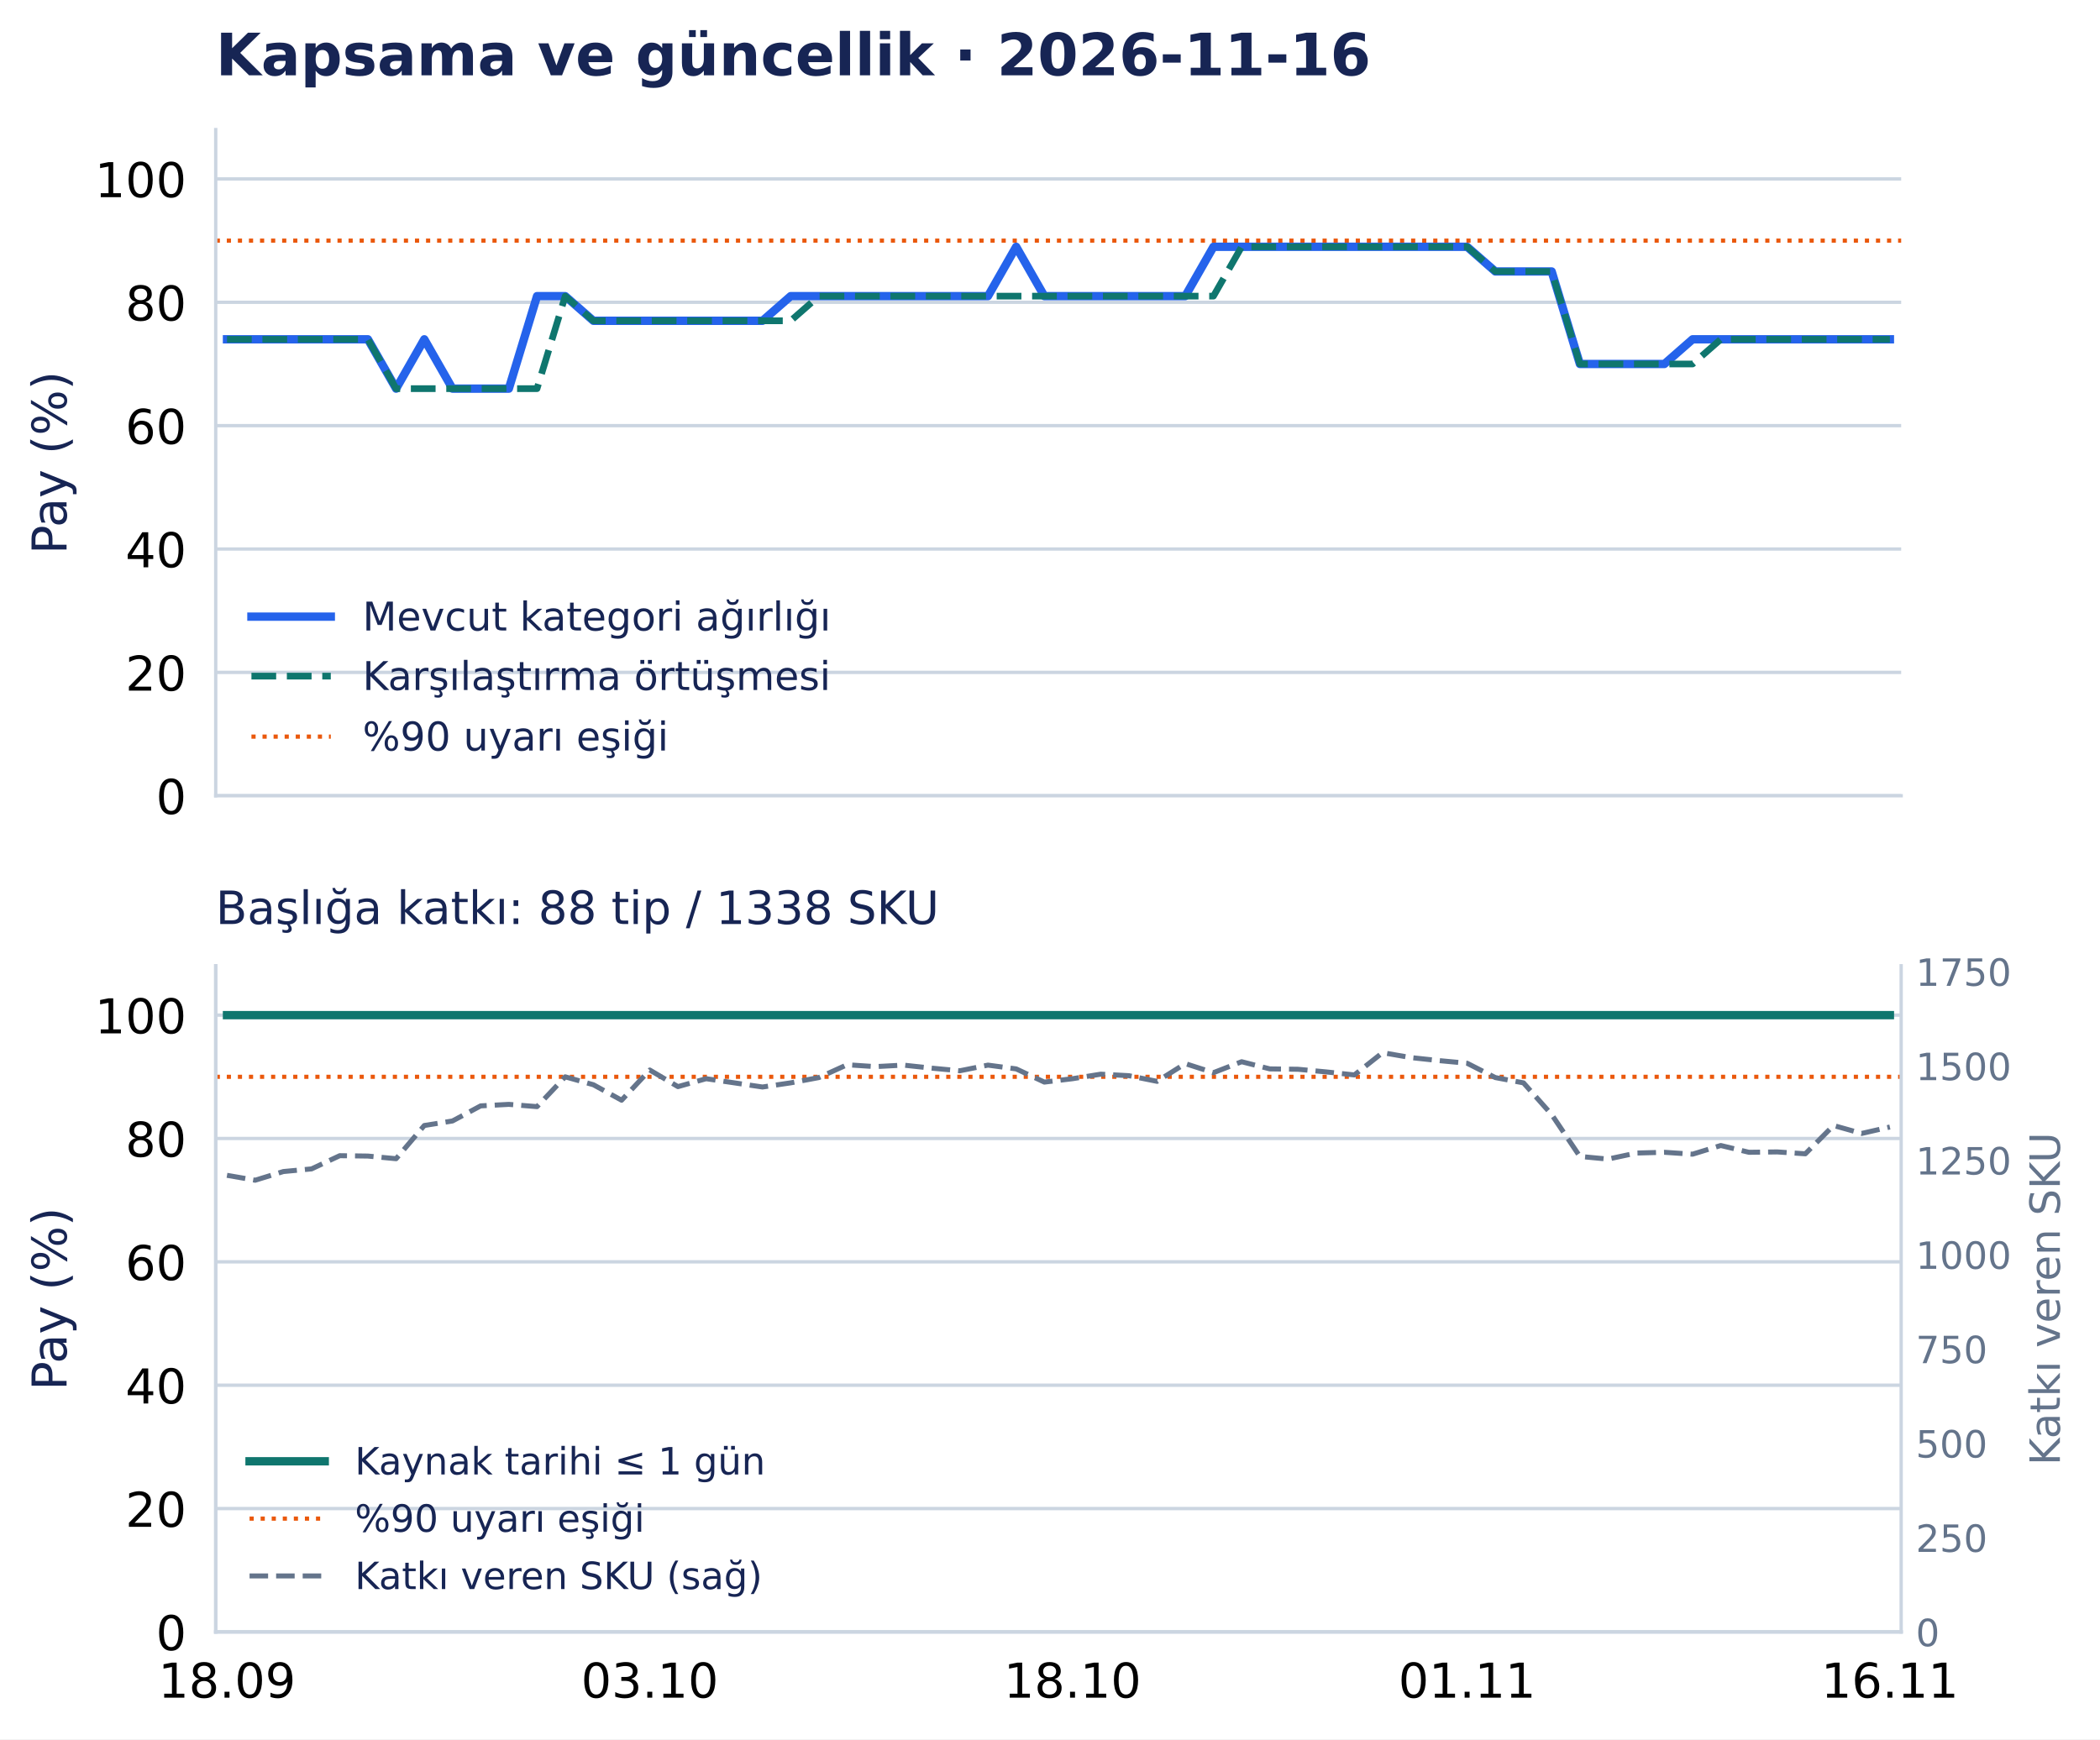
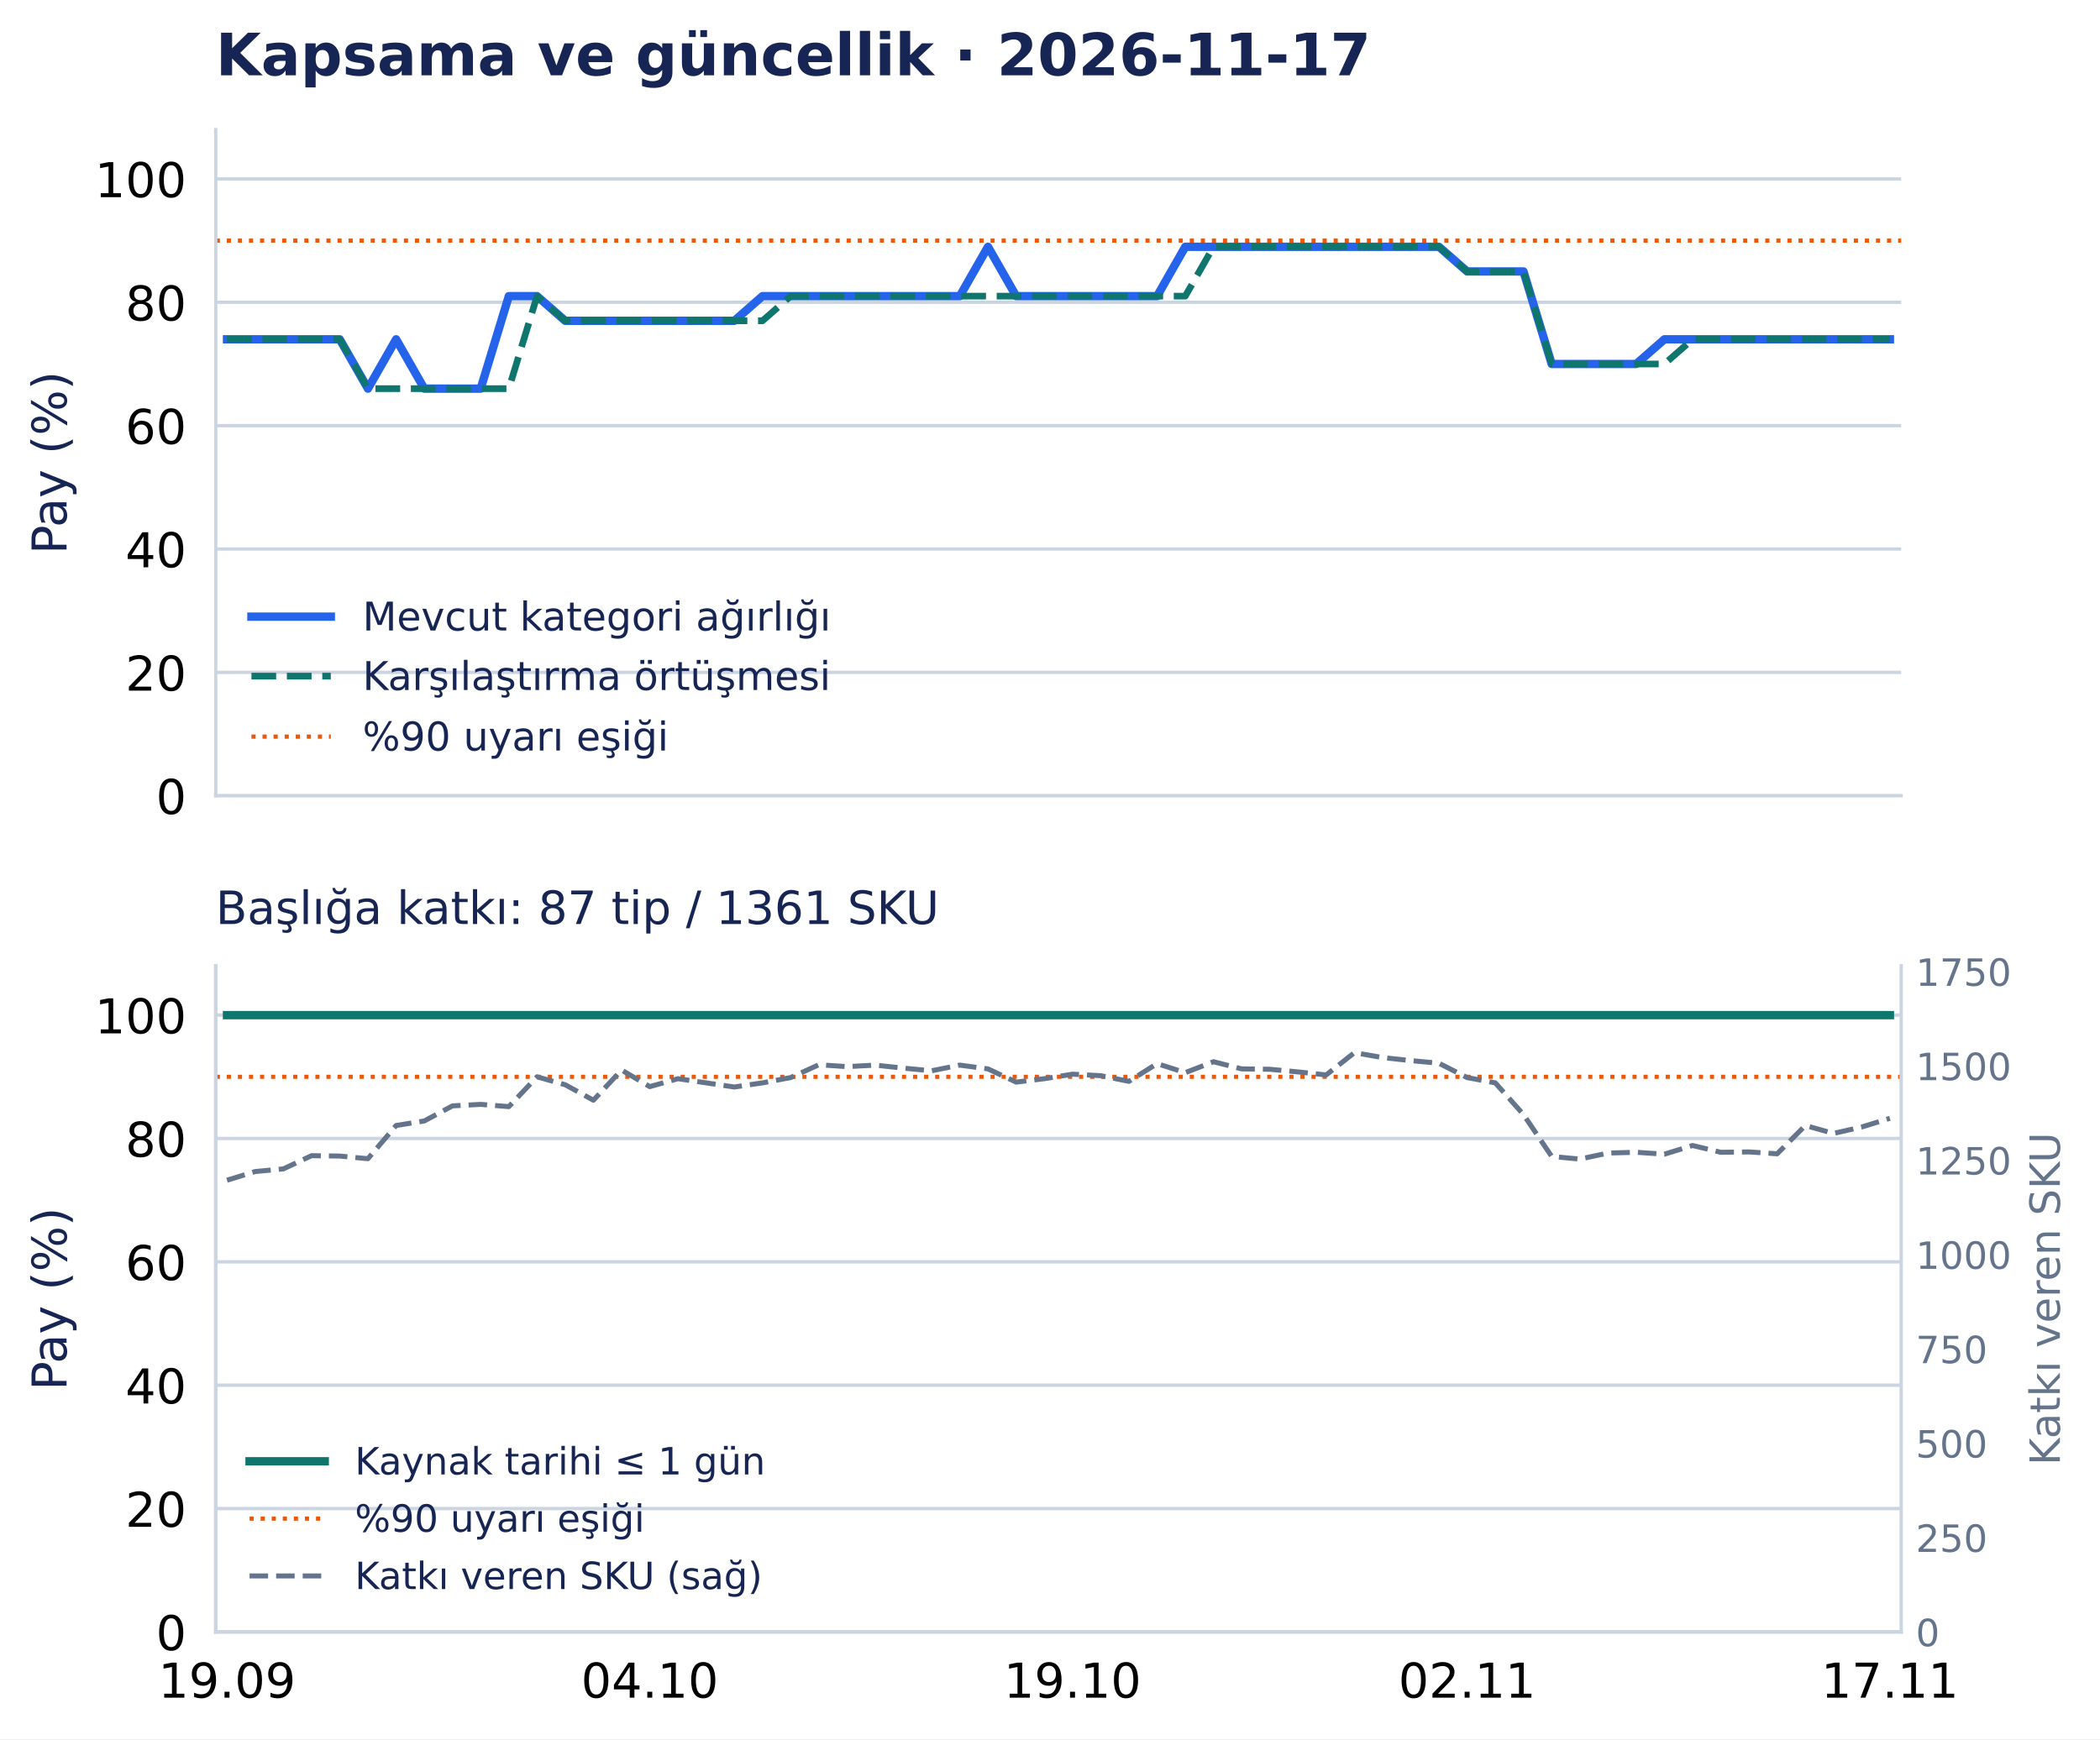
<svg xmlns="http://www.w3.org/2000/svg" width="502.794pt" height="416.535pt" viewBox="0 0 502.794 416.535" version="1.1">
  <defs>
    <style type="text/css">*{stroke-linejoin: round; stroke-linecap: butt}</style>
  </defs>
  <g id="figure_1">
    <g id="patch_1">
      <path d="M 0 416.535 L 502.794 416.535 L 502.794 0 L 0 0 z " style="fill: #ffffff" />
    </g>
    <g id="axes_1">
      <g id="patch_2">
        <path d="M 51.651 190.574 L 455.188 190.574 L 455.188 31.035 L 51.651 31.035 z " style="fill: #ffffff" />
      </g>
      <g id="matplotlib.axis_1">
        <g id="xtick_1">
          <g id="line2d_1" />
        </g>
        <g id="xtick_2">
          <g id="line2d_2" />
        </g>
        <g id="xtick_3">
          <g id="line2d_3" />
        </g>
        <g id="xtick_4">
          <g id="line2d_4" />
        </g>
        <g id="xtick_5">
          <g id="line2d_5" />
        </g>
      </g>
      <g id="matplotlib.axis_2">
        <g id="ytick_1">
          <g id="line2d_6">
            <path d="M 51.651 190.574 L 455.188 190.574 " clip-path="url(#p0e1365a26f)" style="fill: none; stroke: #cbd5e1; stroke-width: 0.8; stroke-linecap: square" />
          </g>
          <g id="line2d_7" />
          <g id="text_1">
            <text style="font-size: 11.5px; font-family: 'DejaVu Sans', 'Bitstream Vera Sans', 'Computer Modern Sans Serif', 'Lucida Grande', 'Verdana', 'Geneva', 'Lucid', 'Arial', 'Helvetica', 'Avant Garde', sans-serif; text-anchor: end" x="44.651" y="194.943" transform="rotate(-0 44.65062 194.9427)">0</text>
          </g>
        </g>
        <g id="ytick_2">
          <g id="line2d_8">
            <path d="M 51.651 161.03 L 455.188 161.03 " clip-path="url(#p0e1365a26f)" style="fill: none; stroke: #cbd5e1; stroke-width: 0.8; stroke-linecap: square" />
          </g>
          <g id="line2d_9" />
          <g id="text_2">
            <text style="font-size: 11.5px; font-family: 'DejaVu Sans', 'Bitstream Vera Sans', 'Computer Modern Sans Serif', 'Lucida Grande', 'Verdana', 'Geneva', 'Lucid', 'Arial', 'Helvetica', 'Avant Garde', sans-serif; text-anchor: end" x="44.651" y="165.398" transform="rotate(-0 44.65062 165.3983)">20</text>
          </g>
        </g>
        <g id="ytick_3">
          <g id="line2d_10">
            <path d="M 51.651 131.485 L 455.188 131.485 " clip-path="url(#p0e1365a26f)" style="fill: none; stroke: #cbd5e1; stroke-width: 0.8; stroke-linecap: square" />
          </g>
          <g id="line2d_11" />
          <g id="text_3">
            <text style="font-size: 11.5px; font-family: 'DejaVu Sans', 'Bitstream Vera Sans', 'Computer Modern Sans Serif', 'Lucida Grande', 'Verdana', 'Geneva', 'Lucid', 'Arial', 'Helvetica', 'Avant Garde', sans-serif; text-anchor: end" x="44.651" y="135.854" transform="rotate(-0 44.65062 135.854)">40</text>
          </g>
        </g>
        <g id="ytick_4">
          <g id="line2d_12">
            <path d="M 51.651 101.941 L 455.188 101.941 " clip-path="url(#p0e1365a26f)" style="fill: none; stroke: #cbd5e1; stroke-width: 0.8; stroke-linecap: square" />
          </g>
          <g id="line2d_13" />
          <g id="text_4">
            <text style="font-size: 11.5px; font-family: 'DejaVu Sans', 'Bitstream Vera Sans', 'Computer Modern Sans Serif', 'Lucida Grande', 'Verdana', 'Geneva', 'Lucid', 'Arial', 'Helvetica', 'Avant Garde', sans-serif; text-anchor: end" x="44.651" y="106.31" transform="rotate(-0 44.65062 106.3097)">60</text>
          </g>
        </g>
        <g id="ytick_5">
          <g id="line2d_14">
            <path d="M 51.651 72.397 L 455.188 72.397 " clip-path="url(#p0e1365a26f)" style="fill: none; stroke: #cbd5e1; stroke-width: 0.8; stroke-linecap: square" />
          </g>
          <g id="line2d_15" />
          <g id="text_5">
            <text style="font-size: 11.5px; font-family: 'DejaVu Sans', 'Bitstream Vera Sans', 'Computer Modern Sans Serif', 'Lucida Grande', 'Verdana', 'Geneva', 'Lucid', 'Arial', 'Helvetica', 'Avant Garde', sans-serif; text-anchor: end" x="44.651" y="76.765" transform="rotate(-0 44.65062 76.76539)">80</text>
          </g>
        </g>
        <g id="ytick_6">
          <g id="line2d_16">
            <path d="M 51.651 42.852 L 455.188 42.852 " clip-path="url(#p0e1365a26f)" style="fill: none; stroke: #cbd5e1; stroke-width: 0.8; stroke-linecap: square" />
          </g>
          <g id="line2d_17" />
          <g id="text_6">
            <text style="font-size: 11.5px; font-family: 'DejaVu Sans', 'Bitstream Vera Sans', 'Computer Modern Sans Serif', 'Lucida Grande', 'Verdana', 'Geneva', 'Lucid', 'Arial', 'Helvetica', 'Avant Garde', sans-serif; text-anchor: end" x="44.651" y="47.221" transform="rotate(-0 44.65062 47.22107)">100</text>
          </g>
        </g>
        <g id="text_7">
          <text style="font-size: 11.5px; font-family: 'DejaVu Sans', 'Bitstream Vera Sans', 'Computer Modern Sans Serif', 'Lucida Grande', 'Verdana', 'Geneva', 'Lucid', 'Arial', 'Helvetica', 'Avant Garde', sans-serif; text-anchor: middle; fill: #172554" x="15.937" y="110.804" transform="rotate(-90 15.93731 110.8044)">Pay (%)</text>
        </g>
      </g>
      <g id="line2d_18">
-         <path d="M 54.35 81.26 L 61.098 81.26 L 67.846 81.26 L 74.594 81.26 L 81.342 81.26 L 88.09 81.26 L 94.839 93.078 L 101.587 81.26 L 108.335 93.078 L 115.083 93.078 L 121.831 93.078 L 128.579 70.92 L 135.327 70.92 L 142.075 76.828 L 148.824 76.828 L 155.572 76.828 L 162.32 76.828 L 169.068 76.828 L 175.816 76.828 L 182.564 76.828 L 189.312 70.92 L 196.06 70.92 L 202.809 70.92 L 209.557 70.92 L 216.305 70.92 L 223.053 70.92 L 229.801 70.92 L 236.549 70.92 L 243.297 59.102 L 250.045 70.92 L 256.794 70.92 L 263.542 70.92 L 270.29 70.92 L 277.038 70.92 L 283.786 70.92 L 290.534 59.102 L 297.282 59.102 L 304.03 59.102 L 310.778 59.102 L 317.527 59.102 L 324.275 59.102 L 331.023 59.102 L 337.771 59.102 L 344.519 59.102 L 351.267 59.102 L 358.015 65.011 L 364.763 65.011 L 371.512 65.011 L 378.26 87.169 L 385.008 87.169 L 391.756 87.169 L 398.504 87.169 L 405.252 81.26 L 412 81.26 L 418.748 81.26 L 425.497 81.26 L 432.245 81.26 L 438.993 81.26 L 445.741 81.26 L 452.489 81.26 " clip-path="url(#p0e1365a26f)" style="fill: none; stroke: #2563eb; stroke-width: 2; stroke-linecap: square" />
+         <path d="M 54.35 81.26 L 61.098 81.26 L 67.846 81.26 L 74.594 81.26 L 81.342 81.26 L 88.09 93.078 L 94.839 81.26 L 101.587 93.078 L 108.335 93.078 L 115.083 93.078 L 121.831 70.92 L 128.579 70.92 L 135.327 76.828 L 142.075 76.828 L 148.824 76.828 L 155.572 76.828 L 162.32 76.828 L 169.068 76.828 L 175.816 76.828 L 182.564 70.92 L 189.312 70.92 L 196.06 70.92 L 202.809 70.92 L 209.557 70.92 L 216.305 70.92 L 223.053 70.92 L 229.801 70.92 L 236.549 59.102 L 243.297 70.92 L 250.045 70.92 L 256.794 70.92 L 263.542 70.92 L 270.29 70.92 L 277.038 70.92 L 283.786 59.102 L 290.534 59.102 L 297.282 59.102 L 304.03 59.102 L 310.778 59.102 L 317.527 59.102 L 324.275 59.102 L 331.023 59.102 L 337.771 59.102 L 344.519 59.102 L 351.267 65.011 L 358.015 65.011 L 364.763 65.011 L 371.512 87.169 L 378.26 87.169 L 385.008 87.169 L 391.756 87.169 L 398.504 81.26 L 405.252 81.26 L 412 81.26 L 418.748 81.26 L 425.497 81.26 L 432.245 81.26 L 438.993 81.26 L 445.741 81.26 L 452.489 81.26 " clip-path="url(#p0e1365a26f)" style="fill: none; stroke: #2563eb; stroke-width: 2; stroke-linecap: square" />
      </g>
      <g id="line2d_19">
-         <path d="M 54.35 81.26 L 61.098 81.26 L 67.846 81.26 L 74.594 81.26 L 81.342 81.26 L 88.09 81.26 L 94.839 93.078 L 101.587 93.078 L 108.335 93.078 L 115.083 93.078 L 121.831 93.078 L 128.579 93.078 L 135.327 70.92 L 142.075 76.828 L 148.824 76.828 L 155.572 76.828 L 162.32 76.828 L 169.068 76.828 L 175.816 76.828 L 182.564 76.828 L 189.312 76.828 L 196.06 70.92 L 202.809 70.92 L 209.557 70.92 L 216.305 70.92 L 223.053 70.92 L 229.801 70.92 L 236.549 70.92 L 243.297 70.92 L 250.045 70.92 L 256.794 70.92 L 263.542 70.92 L 270.29 70.92 L 277.038 70.92 L 283.786 70.92 L 290.534 70.92 L 297.282 59.102 L 304.03 59.102 L 310.778 59.102 L 317.527 59.102 L 324.275 59.102 L 331.023 59.102 L 337.771 59.102 L 344.519 59.102 L 351.267 59.102 L 358.015 65.011 L 364.763 65.011 L 371.512 65.011 L 378.26 87.169 L 385.008 87.169 L 391.756 87.169 L 398.504 87.169 L 405.252 87.169 L 412 81.26 L 418.748 81.26 L 425.497 81.26 L 432.245 81.26 L 438.993 81.26 L 445.741 81.26 L 452.489 81.26 " clip-path="url(#p0e1365a26f)" style="fill: none; stroke-dasharray: 5.92,2.56; stroke-dashoffset: 0; stroke: #0f766e; stroke-width: 1.6" />
+         <path d="M 54.35 81.26 L 61.098 81.26 L 67.846 81.26 L 74.594 81.26 L 81.342 81.26 L 88.09 93.078 L 94.839 93.078 L 101.587 93.078 L 108.335 93.078 L 115.083 93.078 L 121.831 93.078 L 128.579 70.92 L 135.327 76.828 L 142.075 76.828 L 148.824 76.828 L 155.572 76.828 L 162.32 76.828 L 169.068 76.828 L 175.816 76.828 L 182.564 76.828 L 189.312 70.92 L 196.06 70.92 L 202.809 70.92 L 209.557 70.92 L 216.305 70.92 L 223.053 70.92 L 229.801 70.92 L 236.549 70.92 L 243.297 70.92 L 250.045 70.92 L 256.794 70.92 L 263.542 70.92 L 270.29 70.92 L 277.038 70.92 L 283.786 70.92 L 290.534 59.102 L 297.282 59.102 L 304.03 59.102 L 310.778 59.102 L 317.527 59.102 L 324.275 59.102 L 331.023 59.102 L 337.771 59.102 L 344.519 59.102 L 351.267 65.011 L 358.015 65.011 L 364.763 65.011 L 371.512 87.169 L 378.26 87.169 L 385.008 87.169 L 391.756 87.169 L 398.504 87.169 L 405.252 81.26 L 412 81.26 L 418.748 81.26 L 425.497 81.26 L 432.245 81.26 L 438.993 81.26 L 445.741 81.26 L 452.489 81.26 " clip-path="url(#p0e1365a26f)" style="fill: none; stroke-dasharray: 5.92,2.56; stroke-dashoffset: 0; stroke: #0f766e; stroke-width: 1.6" />
      </g>
      <g id="line2d_20">
        <path d="M 51.651 57.625 L 455.188 57.625 " clip-path="url(#p0e1365a26f)" style="fill: none; stroke-dasharray: 1,1.65; stroke-dashoffset: 0; stroke: #ea580c" />
      </g>
      <g id="patch_3">
        <path d="M 51.651 190.574 L 51.651 31.035 " style="fill: none; stroke: #cbd5e1; stroke-width: 0.8; stroke-linejoin: miter; stroke-linecap: square" />
      </g>
      <g id="patch_4">
        <path d="M 51.651 190.574 L 455.188 190.574 " style="fill: none; stroke: #cbd5e1; stroke-width: 0.8; stroke-linejoin: miter; stroke-linecap: square" />
      </g>
      <g id="text_8">
-         <text style="font-weight: 700; font-size: 14px; font-family: 'DejaVu Sans', 'Bitstream Vera Sans', 'Computer Modern Sans Serif', 'Lucida Grande', 'Verdana', 'Geneva', 'Lucid', 'Arial', 'Helvetica', 'Avant Garde', sans-serif; text-anchor: start; fill: #172554" x="51.651" y="18.035" transform="rotate(-0 51.65062 18.03469)">Kapsama ve güncellik · 2026-11-16</text>
+         <text style="font-weight: 700; font-size: 14px; font-family: 'DejaVu Sans', 'Bitstream Vera Sans', 'Computer Modern Sans Serif', 'Lucida Grande', 'Verdana', 'Geneva', 'Lucid', 'Arial', 'Helvetica', 'Avant Garde', sans-serif; text-anchor: start; fill: #172554" x="51.651" y="18.035" transform="rotate(-0 51.65062 18.03469)">Kapsama ve güncellik · 2026-11-17</text>
      </g>
      <g id="legend_1">
        <g id="line2d_21">
          <path d="M 60.201 147.675 L 69.701 147.675 L 79.201 147.675 " style="fill: none; stroke: #2563eb; stroke-width: 2; stroke-linecap: square" />
        </g>
        <g id="text_9">
          <text style="font-size: 9.5px; font-family: 'DejaVu Sans', 'Bitstream Vera Sans', 'Computer Modern Sans Serif', 'Lucida Grande', 'Verdana', 'Geneva', 'Lucid', 'Arial', 'Helvetica', 'Avant Garde', sans-serif; text-anchor: start; fill: #172554" x="86.801" y="151" transform="rotate(-0 86.80062 150.9998)">Mevcut kategori ağırlığı</text>
        </g>
        <g id="line2d_22">
          <path d="M 60.201 161.926 L 69.701 161.926 L 79.201 161.926 " style="fill: none; stroke-dasharray: 5.92,2.56; stroke-dashoffset: 0; stroke: #0f766e; stroke-width: 1.6" />
        </g>
        <g id="text_10">
          <text style="font-size: 9.5px; font-family: 'DejaVu Sans', 'Bitstream Vera Sans', 'Computer Modern Sans Serif', 'Lucida Grande', 'Verdana', 'Geneva', 'Lucid', 'Arial', 'Helvetica', 'Avant Garde', sans-serif; text-anchor: start; fill: #172554" x="86.801" y="165.251" transform="rotate(-0 86.80062 165.2506)">Karşılaştırma örtüşmesi</text>
        </g>
        <g id="line2d_23">
          <path d="M 60.201 176.417 L 69.701 176.417 L 79.201 176.417 " style="fill: none; stroke-dasharray: 1,1.65; stroke-dashoffset: 0; stroke: #ea580c" />
        </g>
        <g id="text_11">
          <text style="font-size: 9.5px; font-family: 'DejaVu Sans', 'Bitstream Vera Sans', 'Computer Modern Sans Serif', 'Lucida Grande', 'Verdana', 'Geneva', 'Lucid', 'Arial', 'Helvetica', 'Avant Garde', sans-serif; text-anchor: start; fill: #172554" x="86.801" y="179.742" transform="rotate(-0 86.80062 179.7418)">%90 uyarı eşiği</text>
        </g>
      </g>
    </g>
    <g id="axes_2">
      <g id="patch_5">
        <path d="M 51.651 390.835 L 455.188 390.835 L 455.188 231.295 L 51.651 231.295 z " style="fill: #ffffff" />
      </g>
      <g id="matplotlib.axis_3">
        <g id="xtick_6">
          <g id="line2d_24" />
          <g id="text_12">
-             <text style="font-size: 11.5px; font-family: 'DejaVu Sans', 'Bitstream Vera Sans', 'Computer Modern Sans Serif', 'Lucida Grande', 'Verdana', 'Geneva', 'Lucid', 'Arial', 'Helvetica', 'Avant Garde', sans-serif; text-anchor: middle" x="54.35" y="406.572" transform="rotate(-0 54.34987 406.572)">18.09</text>
+             <text style="font-size: 11.5px; font-family: 'DejaVu Sans', 'Bitstream Vera Sans', 'Computer Modern Sans Serif', 'Lucida Grande', 'Verdana', 'Geneva', 'Lucid', 'Arial', 'Helvetica', 'Avant Garde', sans-serif; text-anchor: middle" x="54.35" y="406.572" transform="rotate(-0 54.34987 406.572)">19.09</text>
          </g>
        </g>
        <g id="xtick_7">
          <g id="line2d_25" />
          <g id="text_13">
-             <text style="font-size: 11.5px; font-family: 'DejaVu Sans', 'Bitstream Vera Sans', 'Computer Modern Sans Serif', 'Lucida Grande', 'Verdana', 'Geneva', 'Lucid', 'Arial', 'Helvetica', 'Avant Garde', sans-serif; text-anchor: middle" x="155.572" y="406.572" transform="rotate(-0 155.5717 406.572)">03.10</text>
+             <text style="font-size: 11.5px; font-family: 'DejaVu Sans', 'Bitstream Vera Sans', 'Computer Modern Sans Serif', 'Lucida Grande', 'Verdana', 'Geneva', 'Lucid', 'Arial', 'Helvetica', 'Avant Garde', sans-serif; text-anchor: middle" x="155.572" y="406.572" transform="rotate(-0 155.5717 406.572)">04.10</text>
          </g>
        </g>
        <g id="xtick_8">
          <g id="line2d_26" />
          <g id="text_14">
-             <text style="font-size: 11.5px; font-family: 'DejaVu Sans', 'Bitstream Vera Sans', 'Computer Modern Sans Serif', 'Lucida Grande', 'Verdana', 'Geneva', 'Lucid', 'Arial', 'Helvetica', 'Avant Garde', sans-serif; text-anchor: middle" x="256.794" y="406.572" transform="rotate(-0 256.7935 406.572)">18.10</text>
+             <text style="font-size: 11.5px; font-family: 'DejaVu Sans', 'Bitstream Vera Sans', 'Computer Modern Sans Serif', 'Lucida Grande', 'Verdana', 'Geneva', 'Lucid', 'Arial', 'Helvetica', 'Avant Garde', sans-serif; text-anchor: middle" x="256.794" y="406.572" transform="rotate(-0 256.7935 406.572)">19.10</text>
          </g>
        </g>
        <g id="xtick_9">
          <g id="line2d_27" />
          <g id="text_15">
-             <text style="font-size: 11.5px; font-family: 'DejaVu Sans', 'Bitstream Vera Sans', 'Computer Modern Sans Serif', 'Lucida Grande', 'Verdana', 'Geneva', 'Lucid', 'Arial', 'Helvetica', 'Avant Garde', sans-serif; text-anchor: middle" x="351.267" y="406.572" transform="rotate(-0 351.2672 406.572)">01.11</text>
+             <text style="font-size: 11.5px; font-family: 'DejaVu Sans', 'Bitstream Vera Sans', 'Computer Modern Sans Serif', 'Lucida Grande', 'Verdana', 'Geneva', 'Lucid', 'Arial', 'Helvetica', 'Avant Garde', sans-serif; text-anchor: middle" x="351.267" y="406.572" transform="rotate(-0 351.2672 406.572)">02.11</text>
          </g>
        </g>
        <g id="xtick_10">
          <g id="line2d_28" />
          <g id="text_16">
-             <text style="font-size: 11.5px; font-family: 'DejaVu Sans', 'Bitstream Vera Sans', 'Computer Modern Sans Serif', 'Lucida Grande', 'Verdana', 'Geneva', 'Lucid', 'Arial', 'Helvetica', 'Avant Garde', sans-serif; text-anchor: middle" x="452.489" y="406.572" transform="rotate(-0 452.489 406.572)">16.11</text>
+             <text style="font-size: 11.5px; font-family: 'DejaVu Sans', 'Bitstream Vera Sans', 'Computer Modern Sans Serif', 'Lucida Grande', 'Verdana', 'Geneva', 'Lucid', 'Arial', 'Helvetica', 'Avant Garde', sans-serif; text-anchor: middle" x="452.489" y="406.572" transform="rotate(-0 452.489 406.572)">17.11</text>
          </g>
        </g>
      </g>
      <g id="matplotlib.axis_4">
        <g id="ytick_7">
          <g id="line2d_29">
            <path d="M 51.651 390.835 L 455.188 390.835 " clip-path="url(#pd502d77126)" style="fill: none; stroke: #cbd5e1; stroke-width: 0.8; stroke-linecap: square" />
          </g>
          <g id="line2d_30" />
          <g id="text_17">
            <text style="font-size: 11.5px; font-family: 'DejaVu Sans', 'Bitstream Vera Sans', 'Computer Modern Sans Serif', 'Lucida Grande', 'Verdana', 'Geneva', 'Lucid', 'Arial', 'Helvetica', 'Avant Garde', sans-serif; text-anchor: end" x="44.651" y="395.203" transform="rotate(-0 44.65062 395.2033)">0</text>
          </g>
        </g>
        <g id="ytick_8">
          <g id="line2d_31">
            <path d="M 51.651 361.29 L 455.188 361.29 " clip-path="url(#pd502d77126)" style="fill: none; stroke: #cbd5e1; stroke-width: 0.8; stroke-linecap: square" />
          </g>
          <g id="line2d_32" />
          <g id="text_18">
            <text style="font-size: 11.5px; font-family: 'DejaVu Sans', 'Bitstream Vera Sans', 'Computer Modern Sans Serif', 'Lucida Grande', 'Verdana', 'Geneva', 'Lucid', 'Arial', 'Helvetica', 'Avant Garde', sans-serif; text-anchor: end" x="44.651" y="365.659" transform="rotate(-0 44.65062 365.659)">20</text>
          </g>
        </g>
        <g id="ytick_9">
          <g id="line2d_33">
            <path d="M 51.651 331.746 L 455.188 331.746 " clip-path="url(#pd502d77126)" style="fill: none; stroke: #cbd5e1; stroke-width: 0.8; stroke-linecap: square" />
          </g>
          <g id="line2d_34" />
          <g id="text_19">
            <text style="font-size: 11.5px; font-family: 'DejaVu Sans', 'Bitstream Vera Sans', 'Computer Modern Sans Serif', 'Lucida Grande', 'Verdana', 'Geneva', 'Lucid', 'Arial', 'Helvetica', 'Avant Garde', sans-serif; text-anchor: end" x="44.651" y="336.115" transform="rotate(-0 44.65062 336.1147)">40</text>
          </g>
        </g>
        <g id="ytick_10">
          <g id="line2d_35">
            <path d="M 51.651 302.202 L 455.188 302.202 " clip-path="url(#pd502d77126)" style="fill: none; stroke: #cbd5e1; stroke-width: 0.8; stroke-linecap: square" />
          </g>
          <g id="line2d_36" />
          <g id="text_20">
            <text style="font-size: 11.5px; font-family: 'DejaVu Sans', 'Bitstream Vera Sans', 'Computer Modern Sans Serif', 'Lucida Grande', 'Verdana', 'Geneva', 'Lucid', 'Arial', 'Helvetica', 'Avant Garde', sans-serif; text-anchor: end" x="44.651" y="306.57" transform="rotate(-0 44.65062 306.5704)">60</text>
          </g>
        </g>
        <g id="ytick_11">
          <g id="line2d_37">
            <path d="M 51.651 272.657 L 455.188 272.657 " clip-path="url(#pd502d77126)" style="fill: none; stroke: #cbd5e1; stroke-width: 0.8; stroke-linecap: square" />
          </g>
          <g id="line2d_38" />
          <g id="text_21">
            <text style="font-size: 11.5px; font-family: 'DejaVu Sans', 'Bitstream Vera Sans', 'Computer Modern Sans Serif', 'Lucida Grande', 'Verdana', 'Geneva', 'Lucid', 'Arial', 'Helvetica', 'Avant Garde', sans-serif; text-anchor: end" x="44.651" y="277.026" transform="rotate(-0 44.65062 277.0261)">80</text>
          </g>
        </g>
        <g id="ytick_12">
          <g id="line2d_39">
            <path d="M 51.651 243.113 L 455.188 243.113 " clip-path="url(#pd502d77126)" style="fill: none; stroke: #cbd5e1; stroke-width: 0.8; stroke-linecap: square" />
          </g>
          <g id="line2d_40" />
          <g id="text_22">
            <text style="font-size: 11.5px; font-family: 'DejaVu Sans', 'Bitstream Vera Sans', 'Computer Modern Sans Serif', 'Lucida Grande', 'Verdana', 'Geneva', 'Lucid', 'Arial', 'Helvetica', 'Avant Garde', sans-serif; text-anchor: end" x="44.651" y="247.482" transform="rotate(-0 44.65062 247.4817)">100</text>
          </g>
        </g>
        <g id="text_23">
          <text style="font-size: 11.5px; font-family: 'DejaVu Sans', 'Bitstream Vera Sans', 'Computer Modern Sans Serif', 'Lucida Grande', 'Verdana', 'Geneva', 'Lucid', 'Arial', 'Helvetica', 'Avant Garde', sans-serif; text-anchor: middle; fill: #172554" x="15.937" y="311.065" transform="rotate(-90 15.93731 311.065)">Pay (%)</text>
        </g>
      </g>
      <g id="line2d_41">
        <path d="M 54.35 243.113 L 61.098 243.113 L 67.846 243.113 L 74.594 243.113 L 81.342 243.113 L 88.09 243.113 L 94.839 243.113 L 101.587 243.113 L 108.335 243.113 L 115.083 243.113 L 121.831 243.113 L 128.579 243.113 L 135.327 243.113 L 142.075 243.113 L 148.824 243.113 L 155.572 243.113 L 162.32 243.113 L 169.068 243.113 L 175.816 243.113 L 182.564 243.113 L 189.312 243.113 L 196.06 243.113 L 202.809 243.113 L 209.557 243.113 L 216.305 243.113 L 223.053 243.113 L 229.801 243.113 L 236.549 243.113 L 243.297 243.113 L 250.045 243.113 L 256.794 243.113 L 263.542 243.113 L 270.29 243.113 L 277.038 243.113 L 283.786 243.113 L 290.534 243.113 L 297.282 243.113 L 304.03 243.113 L 310.778 243.113 L 317.527 243.113 L 324.275 243.113 L 331.023 243.113 L 337.771 243.113 L 344.519 243.113 L 351.267 243.113 L 358.015 243.113 L 364.763 243.113 L 371.512 243.113 L 378.26 243.113 L 385.008 243.113 L 391.756 243.113 L 398.504 243.113 L 405.252 243.113 L 412 243.113 L 418.748 243.113 L 425.497 243.113 L 432.245 243.113 L 438.993 243.113 L 445.741 243.113 L 452.489 243.113 " clip-path="url(#pd502d77126)" style="fill: none; stroke: #0f766e; stroke-width: 2; stroke-linecap: square" />
      </g>
      <g id="line2d_42">
        <path d="M 51.651 257.885 L 455.188 257.885 " clip-path="url(#pd502d77126)" style="fill: none; stroke-dasharray: 1,1.65; stroke-dashoffset: 0; stroke: #ea580c" />
      </g>
      <g id="patch_6">
        <path d="M 51.651 390.835 L 51.651 231.295 " style="fill: none; stroke: #cbd5e1; stroke-width: 0.8; stroke-linejoin: miter; stroke-linecap: square" />
      </g>
      <g id="patch_7">
        <path d="M 51.651 390.835 L 455.188 390.835 " style="fill: none; stroke: #cbd5e1; stroke-width: 0.8; stroke-linejoin: miter; stroke-linecap: square" />
      </g>
      <g id="text_24">
-         <text style="font-size: 11px; font-family: 'DejaVu Sans', 'Bitstream Vera Sans', 'Computer Modern Sans Serif', 'Lucida Grande', 'Verdana', 'Geneva', 'Lucid', 'Arial', 'Helvetica', 'Avant Garde', sans-serif; text-anchor: start; fill: #172554" x="51.651" y="221.295" transform="rotate(-0 51.65062 221.2954)">Başlığa katkı: 88 tip / 1338 SKU</text>
+         <text style="font-size: 11px; font-family: 'DejaVu Sans', 'Bitstream Vera Sans', 'Computer Modern Sans Serif', 'Lucida Grande', 'Verdana', 'Geneva', 'Lucid', 'Arial', 'Helvetica', 'Avant Garde', sans-serif; text-anchor: start; fill: #172554" x="51.651" y="221.295" transform="rotate(-0 51.65062 221.2954)">Başlığa katkı: 87 tip / 1361 SKU</text>
      </g>
      <g id="legend_2">
        <g id="line2d_43">
          <path d="M 59.751 349.966 L 68.751 349.966 L 77.751 349.966 " style="fill: none; stroke: #0f766e; stroke-width: 2; stroke-linecap: square" />
        </g>
        <g id="text_25">
          <text style="font-size: 9px; font-family: 'DejaVu Sans', 'Bitstream Vera Sans', 'Computer Modern Sans Serif', 'Lucida Grande', 'Verdana', 'Geneva', 'Lucid', 'Arial', 'Helvetica', 'Avant Garde', sans-serif; text-anchor: start; fill: #172554" x="84.951" y="353.116" transform="rotate(-0 84.95063 353.1155)">Kaynak tarihi ≤ 1 gün</text>
        </g>
        <g id="line2d_44">
          <path d="M 59.751 363.694 L 68.751 363.694 L 77.751 363.694 " style="fill: none; stroke-dasharray: 1,1.65; stroke-dashoffset: 0; stroke: #ea580c" />
        </g>
        <g id="text_26">
          <text style="font-size: 9px; font-family: 'DejaVu Sans', 'Bitstream Vera Sans', 'Computer Modern Sans Serif', 'Lucida Grande', 'Verdana', 'Geneva', 'Lucid', 'Arial', 'Helvetica', 'Avant Garde', sans-serif; text-anchor: start; fill: #172554" x="84.951" y="366.844" transform="rotate(-0 84.95063 366.8441)">%90 uyarı eşiği</text>
        </g>
        <g id="line2d_45">
          <path d="M 59.751 377.423 L 68.751 377.423 L 77.751 377.423 " style="fill: none; stroke-dasharray: 4.44,1.92; stroke-dashoffset: 0; stroke: #64748b; stroke-width: 1.2" />
        </g>
        <g id="text_27">
          <text style="font-size: 9px; font-family: 'DejaVu Sans', 'Bitstream Vera Sans', 'Computer Modern Sans Serif', 'Lucida Grande', 'Verdana', 'Geneva', 'Lucid', 'Arial', 'Helvetica', 'Avant Garde', sans-serif; text-anchor: start; fill: #172554" x="84.951" y="380.573" transform="rotate(-0 84.95063 380.5726)">Katkı veren SKU (sağ)</text>
        </g>
      </g>
    </g>
    <g id="axes_3">
      <g id="matplotlib.axis_5">
        <g id="ytick_13">
          <g id="line2d_46" />
          <g id="text_28">
            <text style="font-size: 9px; font-family: 'DejaVu Sans', 'Bitstream Vera Sans', 'Computer Modern Sans Serif', 'Lucida Grande', 'Verdana', 'Geneva', 'Lucid', 'Arial', 'Helvetica', 'Avant Garde', sans-serif; text-anchor: start; fill: #64748b" x="458.688" y="394.254" transform="rotate(-0 458.6883 394.2536)">0</text>
          </g>
        </g>
        <g id="ytick_14">
          <g id="line2d_47" />
          <g id="text_29">
            <text style="font-size: 9px; font-family: 'DejaVu Sans', 'Bitstream Vera Sans', 'Computer Modern Sans Serif', 'Lucida Grande', 'Verdana', 'Geneva', 'Lucid', 'Arial', 'Helvetica', 'Avant Garde', sans-serif; text-anchor: start; fill: #64748b" x="458.688" y="371.659" transform="rotate(-0 458.6883 371.6592)">250</text>
          </g>
        </g>
        <g id="ytick_15">
          <g id="line2d_48" />
          <g id="text_30">
            <text style="font-size: 9px; font-family: 'DejaVu Sans', 'Bitstream Vera Sans', 'Computer Modern Sans Serif', 'Lucida Grande', 'Verdana', 'Geneva', 'Lucid', 'Arial', 'Helvetica', 'Avant Garde', sans-serif; text-anchor: start; fill: #64748b" x="458.688" y="349.065" transform="rotate(-0 458.6883 349.0648)">500</text>
          </g>
        </g>
        <g id="ytick_16">
          <g id="line2d_49" />
          <g id="text_31">
            <text style="font-size: 9px; font-family: 'DejaVu Sans', 'Bitstream Vera Sans', 'Computer Modern Sans Serif', 'Lucida Grande', 'Verdana', 'Geneva', 'Lucid', 'Arial', 'Helvetica', 'Avant Garde', sans-serif; text-anchor: start; fill: #64748b" x="458.688" y="326.47" transform="rotate(-0 458.6883 326.4703)">750</text>
          </g>
        </g>
        <g id="ytick_17">
          <g id="line2d_50" />
          <g id="text_32">
            <text style="font-size: 9px; font-family: 'DejaVu Sans', 'Bitstream Vera Sans', 'Computer Modern Sans Serif', 'Lucida Grande', 'Verdana', 'Geneva', 'Lucid', 'Arial', 'Helvetica', 'Avant Garde', sans-serif; text-anchor: start; fill: #64748b" x="458.688" y="303.876" transform="rotate(-0 458.6883 303.8759)">1000</text>
          </g>
        </g>
        <g id="ytick_18">
          <g id="line2d_51" />
          <g id="text_33">
            <text style="font-size: 9px; font-family: 'DejaVu Sans', 'Bitstream Vera Sans', 'Computer Modern Sans Serif', 'Lucida Grande', 'Verdana', 'Geneva', 'Lucid', 'Arial', 'Helvetica', 'Avant Garde', sans-serif; text-anchor: start; fill: #64748b" x="458.688" y="281.281" transform="rotate(-0 458.6883 281.2814)">1250</text>
          </g>
        </g>
        <g id="ytick_19">
          <g id="line2d_52" />
          <g id="text_34">
            <text style="font-size: 9px; font-family: 'DejaVu Sans', 'Bitstream Vera Sans', 'Computer Modern Sans Serif', 'Lucida Grande', 'Verdana', 'Geneva', 'Lucid', 'Arial', 'Helvetica', 'Avant Garde', sans-serif; text-anchor: start; fill: #64748b" x="458.688" y="258.687" transform="rotate(-0 458.6883 258.687)">1500</text>
          </g>
        </g>
        <g id="ytick_20">
          <g id="line2d_53" />
          <g id="text_35">
            <text style="font-size: 9px; font-family: 'DejaVu Sans', 'Bitstream Vera Sans', 'Computer Modern Sans Serif', 'Lucida Grande', 'Verdana', 'Geneva', 'Lucid', 'Arial', 'Helvetica', 'Avant Garde', sans-serif; text-anchor: start; fill: #64748b" x="458.688" y="236.093" transform="rotate(-0 458.6883 236.0926)">1750</text>
          </g>
        </g>
        <g id="text_36">
          <text style="font-size: 10px; font-family: 'DejaVu Sans', 'Bitstream Vera Sans', 'Computer Modern Sans Serif', 'Lucida Grande', 'Verdana', 'Geneva', 'Lucid', 'Arial', 'Helvetica', 'Avant Garde', sans-serif; text-anchor: middle; fill: #64748b" x="493.192" y="311.065" transform="rotate(-90 493.1917 311.065)">Katkı veren SKU</text>
        </g>
      </g>
      <g id="line2d_54">
-         <path d="M 54.35 281.478 L 61.098 282.653 L 67.846 280.574 L 74.594 279.941 L 81.342 276.778 L 88.09 276.868 L 94.839 277.501 L 101.587 269.548 L 108.335 268.463 L 115.083 264.848 L 121.831 264.487 L 128.579 265.029 L 135.327 257.889 L 142.075 259.787 L 148.824 263.492 L 155.572 256.262 L 162.32 260.239 L 169.068 258.341 L 175.816 259.335 L 182.564 260.329 L 189.312 259.335 L 196.06 258.07 L 202.809 254.997 L 209.557 255.449 L 216.305 255.087 L 223.053 255.81 L 229.801 256.443 L 236.549 255.087 L 243.297 255.991 L 250.045 259.154 L 256.794 258.341 L 263.542 257.256 L 270.29 257.618 L 277.038 258.974 L 283.786 254.726 L 290.534 256.895 L 297.282 254.274 L 304.03 255.991 L 310.778 256.081 L 317.527 256.714 L 324.275 257.437 L 331.023 252.105 L 337.771 253.28 L 344.519 254.003 L 351.267 254.635 L 358.015 258.07 L 364.763 259.335 L 371.512 266.927 L 378.26 276.959 L 385.008 277.591 L 391.756 276.145 L 398.504 275.965 L 405.252 276.416 L 412 274.338 L 418.748 275.965 L 425.497 275.874 L 432.245 276.326 L 438.993 269.548 L 445.741 271.446 L 452.489 269.909 " clip-path="url(#pd502d77126)" style="fill: none; stroke-dasharray: 4.44,1.92; stroke-dashoffset: 0; stroke: #64748b; stroke-width: 1.2" />
+         <path d="M 54.35 282.653 L 61.098 280.574 L 67.846 279.941 L 74.594 276.778 L 81.342 276.868 L 88.09 277.501 L 94.839 269.548 L 101.587 268.463 L 108.335 264.848 L 115.083 264.487 L 121.831 265.029 L 128.579 257.889 L 135.327 259.787 L 142.075 263.492 L 148.824 256.262 L 155.572 260.239 L 162.32 258.341 L 169.068 259.335 L 175.816 260.329 L 182.564 259.335 L 189.312 258.07 L 196.06 254.997 L 202.809 255.449 L 209.557 255.087 L 216.305 255.81 L 223.053 256.443 L 229.801 255.087 L 236.549 255.991 L 243.297 259.154 L 250.045 258.341 L 256.794 257.256 L 263.542 257.618 L 270.29 258.974 L 277.038 254.726 L 283.786 256.895 L 290.534 254.274 L 297.282 255.991 L 304.03 256.081 L 310.778 256.714 L 317.527 257.437 L 324.275 252.105 L 331.023 253.28 L 337.771 254.003 L 344.519 254.635 L 351.267 258.07 L 358.015 259.335 L 364.763 266.927 L 371.512 276.959 L 378.26 277.591 L 385.008 276.145 L 391.756 275.965 L 398.504 276.416 L 405.252 274.338 L 412 275.965 L 418.748 275.874 L 425.497 276.326 L 432.245 269.548 L 438.993 271.446 L 445.741 269.909 L 452.489 267.831 " clip-path="url(#pd502d77126)" style="fill: none; stroke-dasharray: 4.44,1.92; stroke-dashoffset: 0; stroke: #64748b; stroke-width: 1.2" />
      </g>
      <g id="patch_8">
        <path d="M 51.651 390.835 L 51.651 231.295 " style="fill: none; stroke: #cbd5e1; stroke-width: 0.8; stroke-linejoin: miter; stroke-linecap: square" />
      </g>
      <g id="patch_9">
        <path d="M 455.188 390.835 L 455.188 231.295 " style="fill: none; stroke: #cbd5e1; stroke-width: 0.8; stroke-linejoin: miter; stroke-linecap: square" />
      </g>
      <g id="patch_10">
        <path d="M 51.651 390.835 L 455.188 390.835 " style="fill: none; stroke: #cbd5e1; stroke-width: 0.8; stroke-linejoin: miter; stroke-linecap: square" />
      </g>
    </g>
  </g>
  <defs>
    <clipPath id="p0e1365a26f">
      <rect x="51.651" y="31.035" width="403.538" height="159.539" />
    </clipPath>
    <clipPath id="pd502d77126">
      <rect x="51.651" y="231.295" width="403.538" height="159.539" />
    </clipPath>
  </defs>
</svg>
